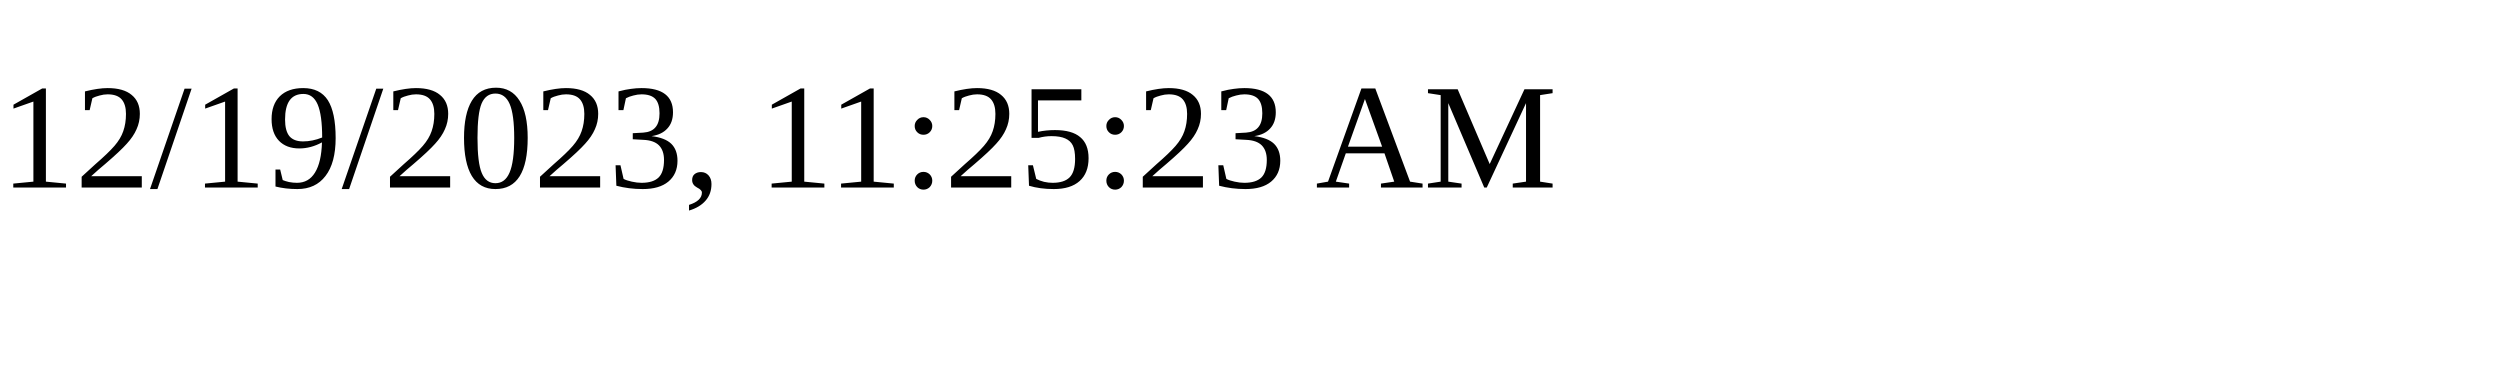
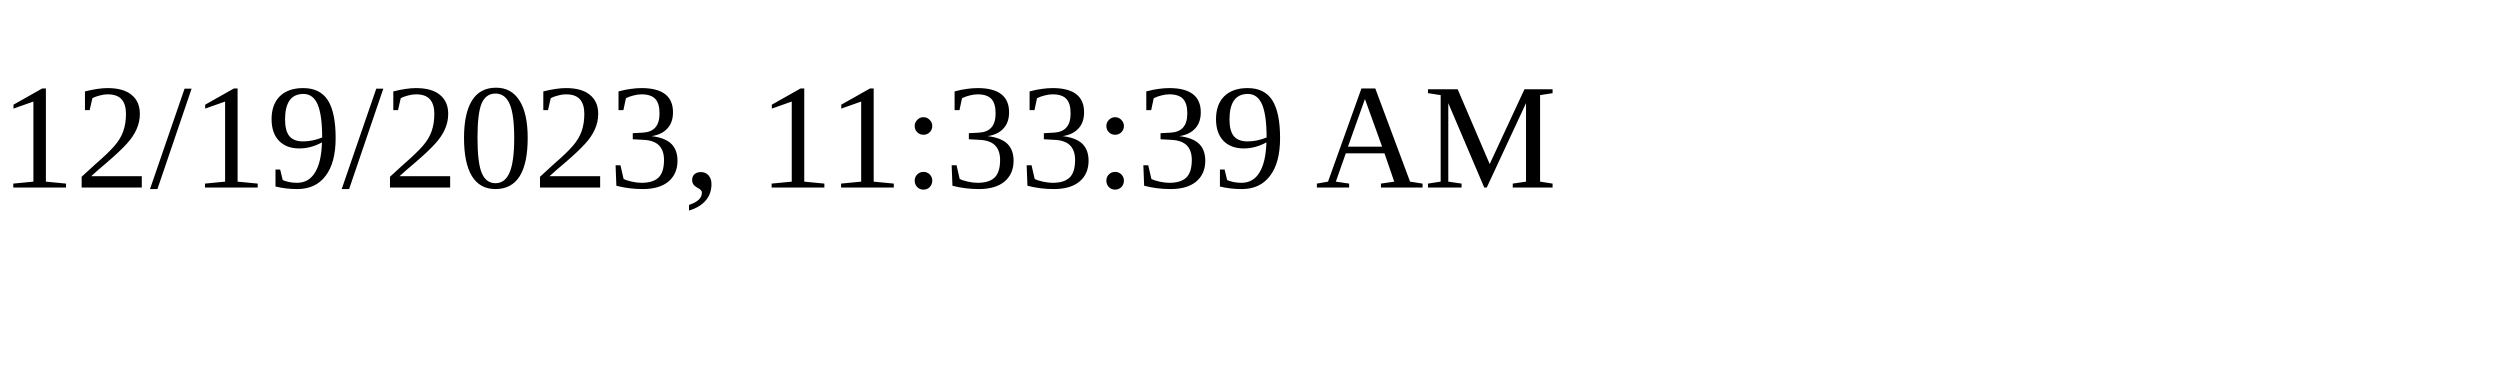
<svg xmlns="http://www.w3.org/2000/svg" height="30" width="200">
-   <text x="0" y="15">12/19/2023, 11:25:23 AM</text>
+   <text x="0" y="15">12/19/2023, 11:33:39 AM</text>
</svg>
